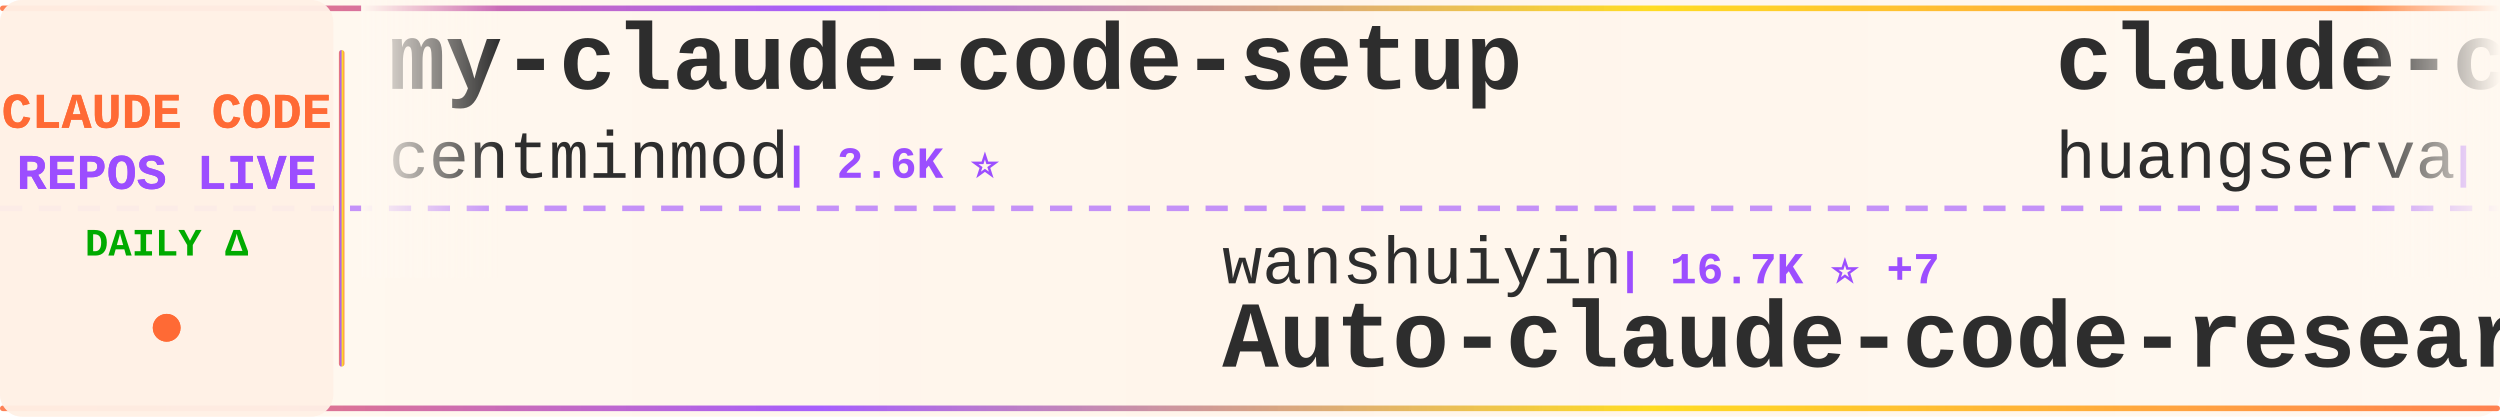
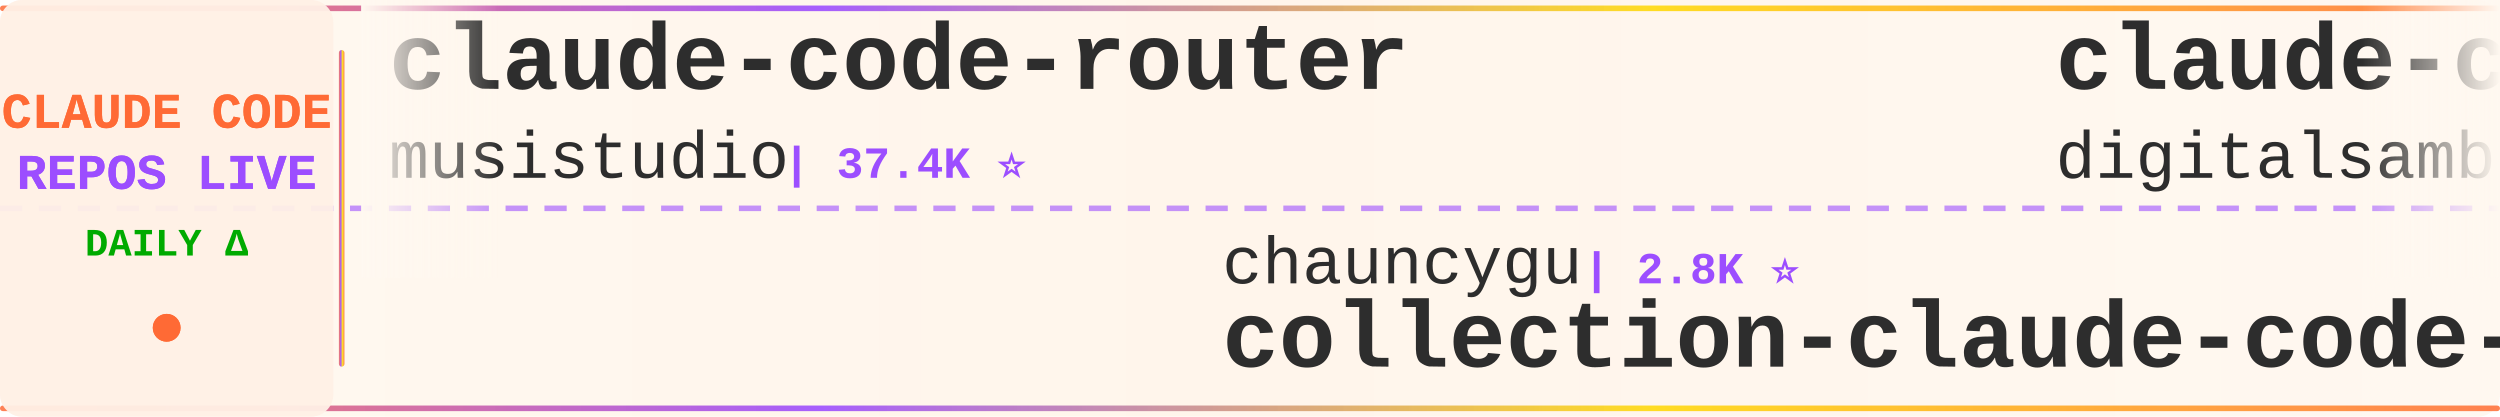
<svg xmlns="http://www.w3.org/2000/svg" width="900" height="150">
  <defs>
    <linearGradient id="tickerBg" x1="0%" y1="0%" x2="100%" y2="0%">
      <stop offset="0%" style="stop-color:#fff8f0;stop-opacity:0.98" />
      <stop offset="50%" style="stop-color:#fff5eb;stop-opacity:1" />
      <stop offset="100%" style="stop-color:#fff8f0;stop-opacity:0.98" />
    </linearGradient>
    <linearGradient id="borderGrad" x1="0%" y1="0%" x2="100%" y2="0%">
      <stop offset="0%" style="stop-color:#FF6B35;stop-opacity:0.85">
        <animate attributeName="stop-opacity" values="0.85;1;0.85" dur="2s" repeatCount="indefinite" />
      </stop>
      <stop offset="33%" style="stop-color:#9C4EFF;stop-opacity:0.9">
        <animate attributeName="stop-opacity" values="0.9;1;0.9" dur="2.2s" repeatCount="indefinite" />
      </stop>
      <stop offset="66%" style="stop-color:#FFD700;stop-opacity:0.85">
        <animate attributeName="stop-opacity" values="0.85;1;0.85" dur="1.8s" repeatCount="indefinite" />
      </stop>
      <stop offset="100%" style="stop-color:#FF6B35;stop-opacity:0.85">
        <animate attributeName="stop-opacity" values="0.85;1;0.85" dur="2s" repeatCount="indefinite" />
      </stop>
    </linearGradient>
    <filter id="textGlow">
      <feGaussianBlur stdDeviation="0.15" result="coloredBlur" />
      <feMerge>
        <feMergeNode in="coloredBlur" />
        <feMergeNode in="SourceGraphic" />
      </feMerge>
    </filter>
    <filter id="metricGlow">
      <feGaussianBlur stdDeviation="0.2" result="coloredBlur" />
      <feMerge>
        <feMergeNode in="coloredBlur" />
        <feMergeNode in="SourceGraphic" />
      </feMerge>
    </filter>
    <linearGradient id="leftFade" x1="0%" y1="0%" x2="100%" y2="0%">
      <stop offset="0%" style="stop-color:#fff8f0;stop-opacity:1" />
      <stop offset="100%" style="stop-color:#fff8f0;stop-opacity:0" />
    </linearGradient>
    <linearGradient id="rightFade" x1="0%" y1="0%" x2="100%" y2="0%">
      <stop offset="0%" style="stop-color:#fff8f0;stop-opacity:0" />
      <stop offset="100%" style="stop-color:#fff8f0;stop-opacity:1" />
    </linearGradient>
  </defs>
  <rect width="900" height="150" fill="url(#tickerBg)" rx="8" />
  <rect x="0" y="2" width="900" height="2" fill="url(#borderGrad)" rx="1" />
  <rect x="0" y="146" width="900" height="2" fill="url(#borderGrad)" rx="1" />
  <line x1="0" y1="75" x2="900" y2="75" stroke="#9C4EFF" stroke-width="2" stroke-dasharray="8 6" opacity="0.6" />
  <rect x="0" y="0" width="120" height="150" fill="#fff0e6" opacity="0.95" rx="8" />
  <text x="60" y="46" font-family="'Courier New', monospace" font-size="18" font-weight="bold" fill="#FF6B35" text-anchor="middle" filter="url(#textGlow)">
    CLAUDE CODE
  </text>
  <text x="60" y="68" font-family="'Courier New', monospace" font-size="18" font-weight="bold" fill="#9C4EFF" text-anchor="middle" filter="url(#textGlow)">
    REPOS LIVE
  </text>
  <text x="60" y="92" font-family="'Courier New', monospace" font-size="14" font-weight="bold" fill="#00aa00" text-anchor="middle">
    DAILY Δ
  </text>
  <circle cx="60" cy="118" r="5" fill="#FF6B35" filter="url(#metricGlow)">
    <animate attributeName="r" values="4;6;4" dur="1.5s" repeatCount="indefinite" />
    <animate attributeName="opacity" values="0.6;1;0.6" dur="1.5s" repeatCount="indefinite" />
  </circle>
  <rect x="122" y="18" width="2" height="114" fill="url(#borderGrad)" rx="1" />
  <clipPath id="tickerClip">
    <rect x="130" y="0" width="770" height="150" />
  </clipPath>
  <g clip-path="url(#tickerClip)">
    <g id="tickerItems">
      <animateTransform attributeName="transform" attributeType="XML" type="translate" from="0 0" to="-3000 0" dur="54s" repeatCount="indefinite" />
      <g transform="translate(0, 0)">
-         <text x="140" y="32" font-family="'Courier New', monospace" font-size="34" font-weight="bold" fill="#2d2d2d">my-claude-code-setup</text>
-         <text x="140" y="64" font-family="'Courier New', monospace" font-size="24" font-weight="normal" fill="#2d2d2d" opacity="1.0">centminmod</text>
-         <text x="282" y="64" font-family="'Courier New', monospace" font-size="16" font-weight="bold" fill="#9C4EFF"> | 2.6K ⭐</text>
+         <text x="140" y="32" font-family="'Courier New', monospace" font-size="34" font-weight="bold" fill="#2d2d2d">claude-code-router</text>
+         <text x="140" y="64" font-family="'Courier New', monospace" font-size="24" font-weight="normal" fill="#2d2d2d" opacity="1.0">musistudio</text>
+         <text x="282" y="64" font-family="'Courier New', monospace" font-size="16" font-weight="bold" fill="#9C4EFF"> | 37.4K ⭐</text>
      </g>
      <g transform="translate(300, 0)">
-         <text x="140" y="102" font-family="'Courier New', monospace" font-size="24" font-weight="normal" fill="#2d2d2d" opacity="1.0">wanshuiyin</text>
-         <text x="282" y="102" font-family="'Courier New', monospace" font-size="16" font-weight="bold" fill="#9C4EFF"> | 16.7K ⭐ +7</text>
-         <text x="140" y="132" font-family="'Courier New', monospace" font-size="34" font-weight="bold" fill="#2d2d2d">Auto-claude-code-researc...</text>
+         <text x="140" y="102" font-family="'Courier New', monospace" font-size="24" font-weight="normal" fill="#2d2d2d" opacity="1.0">chauncygu</text>
+         <text x="270" y="102" font-family="'Courier New', monospace" font-size="16" font-weight="bold" fill="#9C4EFF"> | 2.8K ⭐</text>
+         <text x="140" y="132" font-family="'Courier New', monospace" font-size="34" font-weight="bold" fill="#2d2d2d">collection-claude-code-s...</text>
      </g>
      <g transform="translate(600, 0)">
-         <text x="140" y="32" font-family="'Courier New', monospace" font-size="34" font-weight="bold" fill="#2d2d2d">claude-code-cli</text>
-         <text x="140" y="64" font-family="'Courier New', monospace" font-size="24" font-weight="normal" fill="#2d2d2d" opacity="1.0">huangserva</text>
-         <text x="282" y="64" font-family="'Courier New', monospace" font-size="16" font-weight="bold" fill="#9C4EFF"> | 631 ⭐</text>
+         <text x="140" y="32" font-family="'Courier New', monospace" font-size="34" font-weight="bold" fill="#2d2d2d">claude-code-video-toolki...</text>
+         <text x="140" y="64" font-family="'Courier New', monospace" font-size="24" font-weight="normal" fill="#2d2d2d" opacity="1.0">digitalsamba</text>
+         <text x="306" y="64" font-family="'Courier New', monospace" font-size="16" font-weight="bold" fill="#9C4EFF"> | 2.1K ⭐ +1</text>
      </g>
      <g transform="translate(900, 0)">
-         <text x="140" y="102" font-family="'Courier New', monospace" font-size="24" font-weight="normal" fill="#2d2d2d" opacity="1.0">oboard</text>
-         <text x="234" y="102" font-family="'Courier New', monospace" font-size="16" font-weight="bold" fill="#9C4EFF"> | 3.3K ⭐</text>
-         <text x="140" y="132" font-family="'Courier New', monospace" font-size="34" font-weight="bold" fill="#2d2d2d">claude-code-rev</text>
+         <text x="140" y="102" font-family="'Courier New', monospace" font-size="24" font-weight="normal" fill="#2d2d2d" opacity="1.0">JrCx7scC</text>
+         <text x="258" y="102" font-family="'Courier New', monospace" font-size="16" font-weight="bold" fill="#9C4EFF"> | 376 ⭐</text>
+         <text x="140" y="132" font-family="'Courier New', monospace" font-size="34" font-weight="bold" fill="#2d2d2d">claude-code-source</text>
      </g>
      <g transform="translate(1200, 0)">
-         <text x="140" y="32" font-family="'Courier New', monospace" font-size="34" font-weight="bold" fill="#2d2d2d">awesome-claude-code</text>
-         <text x="140" y="64" font-family="'Courier New', monospace" font-size="24" font-weight="normal" fill="#2d2d2d" opacity="1.0">jqueryscript</text>
-         <text x="306" y="64" font-family="'Courier New', monospace" font-size="16" font-weight="bold" fill="#9C4EFF"> | 517 ⭐</text>
+         <text x="140" y="32" font-family="'Courier New', monospace" font-size="34" font-weight="bold" fill="#2d2d2d">claude-code-from-scratch</text>
+         <text x="140" y="64" font-family="'Courier New', monospace" font-size="24" font-weight="normal" fill="#2d2d2d" opacity="1.0">Windy3f3f3f3f</text>
+         <text x="318" y="64" font-family="'Courier New', monospace" font-size="16" font-weight="bold" fill="#9C4EFF"> | 2.7K ⭐</text>
      </g>
      <g transform="translate(1500, 0)">
-         <text x="140" y="102" font-family="'Courier New', monospace" font-size="24" font-weight="normal" fill="#2d2d2d" opacity="1.0">Pimzino</text>
-         <text x="246" y="102" font-family="'Courier New', monospace" font-size="16" font-weight="bold" fill="#9C4EFF"> | 3.9K ⭐</text>
-         <text x="140" y="132" font-family="'Courier New', monospace" font-size="34" font-weight="bold" fill="#2d2d2d">claude-code-spec-workflo...</text>
+         <text x="140" y="102" font-family="'Courier New', monospace" font-size="24" font-weight="normal" fill="#2d2d2d" opacity="1.0">ponponon</text>
+         <text x="258" y="102" font-family="'Courier New', monospace" font-size="16" font-weight="bold" fill="#9C4EFF"> | 2.3K ⭐</text>
+         <text x="140" y="132" font-family="'Courier New', monospace" font-size="34" font-weight="bold" fill="#2d2d2d">claude_code_src</text>
      </g>
      <g transform="translate(1800, 0)">
        <text x="140" y="32" font-family="'Courier New', monospace" font-size="34" font-weight="bold" fill="#2d2d2d">Claude-Code</text>
-         <text x="140" y="64" font-family="'Courier New', monospace" font-size="24" font-weight="normal" fill="#2d2d2d" opacity="1.0">pengchengneo</text>
-         <text x="306" y="64" font-family="'Courier New', monospace" font-size="16" font-weight="bold" fill="#9C4EFF"> | 1.8K ⭐</text>
+         <text x="140" y="64" font-family="'Courier New', monospace" font-size="24" font-weight="normal" fill="#2d2d2d" opacity="1.0">KPR111</text>
+         <text x="234" y="64" font-family="'Courier New', monospace" font-size="16" font-weight="bold" fill="#9C4EFF"> | 18 ⭐</text>
      </g>
      <g transform="translate(2100, 0)">
-         <text x="140" y="102" font-family="'Courier New', monospace" font-size="24" font-weight="normal" fill="#2d2d2d" opacity="1.0">darcyegb</text>
-         <text x="258" y="102" font-family="'Courier New', monospace" font-size="16" font-weight="bold" fill="#9C4EFF"> | 768 ⭐</text>
-         <text x="140" y="132" font-family="'Courier New', monospace" font-size="34" font-weight="bold" fill="#2d2d2d">ClaudeCodeAgents</text>
+         <text x="140" y="102" font-family="'Courier New', monospace" font-size="24" font-weight="normal" fill="#2d2d2d" opacity="1.0">Chachamaru127</text>
+         <text x="318" y="102" font-family="'Courier New', monospace" font-size="16" font-weight="bold" fill="#9C4EFF"> | 3.1K ⭐ -1</text>
+         <text x="140" y="132" font-family="'Courier New', monospace" font-size="34" font-weight="bold" fill="#2d2d2d">claude-code-harness</text>
      </g>
      <g transform="translate(2400, 0)">
-         <text x="140" y="32" font-family="'Courier New', monospace" font-size="34" font-weight="bold" fill="#2d2d2d">sc-claude-code-files</text>
-         <text x="140" y="64" font-family="'Courier New', monospace" font-size="24" font-weight="normal" fill="#2d2d2d" opacity="1.0">https-deeplearning-ai</text>
-         <text x="414" y="64" font-family="'Courier New', monospace" font-size="16" font-weight="bold" fill="#9C4EFF"> | 554 ⭐</text>
+         <text x="140" y="32" font-family="'Courier New', monospace" font-size="34" font-weight="bold" fill="#2d2d2d">ClaudeCode</text>
+         <text x="140" y="64" font-family="'Courier New', monospace" font-size="24" font-weight="normal" fill="#2d2d2d" opacity="1.0">guanshan</text>
+         <text x="258" y="64" font-family="'Courier New', monospace" font-size="16" font-weight="bold" fill="#9C4EFF"> | 61 ⭐</text>
      </g>
      <g transform="translate(2700, 0)">
-         <text x="140" y="102" font-family="'Courier New', monospace" font-size="24" font-weight="normal" fill="#2d2d2d" opacity="1.0">davila7</text>
-         <text x="246" y="102" font-family="'Courier New', monospace" font-size="16" font-weight="bold" fill="#9C4EFF"> | 31.8K ⭐ +19</text>
-         <text x="140" y="132" font-family="'Courier New', monospace" font-size="34" font-weight="bold" fill="#2d2d2d">claude-code-templates</text>
+         <text x="140" y="102" font-family="'Courier New', monospace" font-size="24" font-weight="normal" fill="#2d2d2d" opacity="1.0">frankbria</text>
+         <text x="270" y="102" font-family="'Courier New', monospace" font-size="16" font-weight="bold" fill="#9C4EFF"> | 9.6K ⭐</text>
+         <text x="140" y="132" font-family="'Courier New', monospace" font-size="34" font-weight="bold" fill="#2d2d2d">ralph-claude-code</text>
      </g>
      <g transform="translate(3000, 0)">
-         <text x="140" y="32" font-family="'Courier New', monospace" font-size="34" font-weight="bold" fill="#2d2d2d">my-claude-code-setup</text>
-         <text x="140" y="64" font-family="'Courier New', monospace" font-size="24" font-weight="normal" fill="#2d2d2d" opacity="1.0">centminmod</text>
-         <text x="282" y="64" font-family="'Courier New', monospace" font-size="16" font-weight="bold" fill="#9C4EFF"> | 2.6K ⭐</text>
+         <text x="140" y="32" font-family="'Courier New', monospace" font-size="34" font-weight="bold" fill="#2d2d2d">claude-code-router</text>
+         <text x="140" y="64" font-family="'Courier New', monospace" font-size="24" font-weight="normal" fill="#2d2d2d" opacity="1.0">musistudio</text>
+         <text x="282" y="64" font-family="'Courier New', monospace" font-size="16" font-weight="bold" fill="#9C4EFF"> | 37.4K ⭐</text>
      </g>
      <g transform="translate(3300, 0)">
-         <text x="140" y="102" font-family="'Courier New', monospace" font-size="24" font-weight="normal" fill="#2d2d2d" opacity="1.0">wanshuiyin</text>
-         <text x="282" y="102" font-family="'Courier New', monospace" font-size="16" font-weight="bold" fill="#9C4EFF"> | 16.7K ⭐ +7</text>
-         <text x="140" y="132" font-family="'Courier New', monospace" font-size="34" font-weight="bold" fill="#2d2d2d">Auto-claude-code-researc...</text>
+         <text x="140" y="102" font-family="'Courier New', monospace" font-size="24" font-weight="normal" fill="#2d2d2d" opacity="1.0">chauncygu</text>
+         <text x="270" y="102" font-family="'Courier New', monospace" font-size="16" font-weight="bold" fill="#9C4EFF"> | 2.8K ⭐</text>
+         <text x="140" y="132" font-family="'Courier New', monospace" font-size="34" font-weight="bold" fill="#2d2d2d">collection-claude-code-s...</text>
      </g>
      <g transform="translate(3600, 0)">
-         <text x="140" y="32" font-family="'Courier New', monospace" font-size="34" font-weight="bold" fill="#2d2d2d">claude-code-cli</text>
-         <text x="140" y="64" font-family="'Courier New', monospace" font-size="24" font-weight="normal" fill="#2d2d2d" opacity="1.0">huangserva</text>
-         <text x="282" y="64" font-family="'Courier New', monospace" font-size="16" font-weight="bold" fill="#9C4EFF"> | 631 ⭐</text>
+         <text x="140" y="32" font-family="'Courier New', monospace" font-size="34" font-weight="bold" fill="#2d2d2d">claude-code-video-toolki...</text>
+         <text x="140" y="64" font-family="'Courier New', monospace" font-size="24" font-weight="normal" fill="#2d2d2d" opacity="1.0">digitalsamba</text>
+         <text x="306" y="64" font-family="'Courier New', monospace" font-size="16" font-weight="bold" fill="#9C4EFF"> | 2.1K ⭐ +1</text>
      </g>
      <g transform="translate(3900, 0)">
-         <text x="140" y="102" font-family="'Courier New', monospace" font-size="24" font-weight="normal" fill="#2d2d2d" opacity="1.0">oboard</text>
-         <text x="234" y="102" font-family="'Courier New', monospace" font-size="16" font-weight="bold" fill="#9C4EFF"> | 3.3K ⭐</text>
-         <text x="140" y="132" font-family="'Courier New', monospace" font-size="34" font-weight="bold" fill="#2d2d2d">claude-code-rev</text>
+         <text x="140" y="102" font-family="'Courier New', monospace" font-size="24" font-weight="normal" fill="#2d2d2d" opacity="1.0">JrCx7scC</text>
+         <text x="258" y="102" font-family="'Courier New', monospace" font-size="16" font-weight="bold" fill="#9C4EFF"> | 376 ⭐</text>
+         <text x="140" y="132" font-family="'Courier New', monospace" font-size="34" font-weight="bold" fill="#2d2d2d">claude-code-source</text>
      </g>
    </g>
  </g>
  <rect x="130" y="0" width="50" height="100" fill="url(#leftFade)" />
  <rect x="850" y="0" width="50" height="100" fill="url(#rightFade)" />
</svg>
